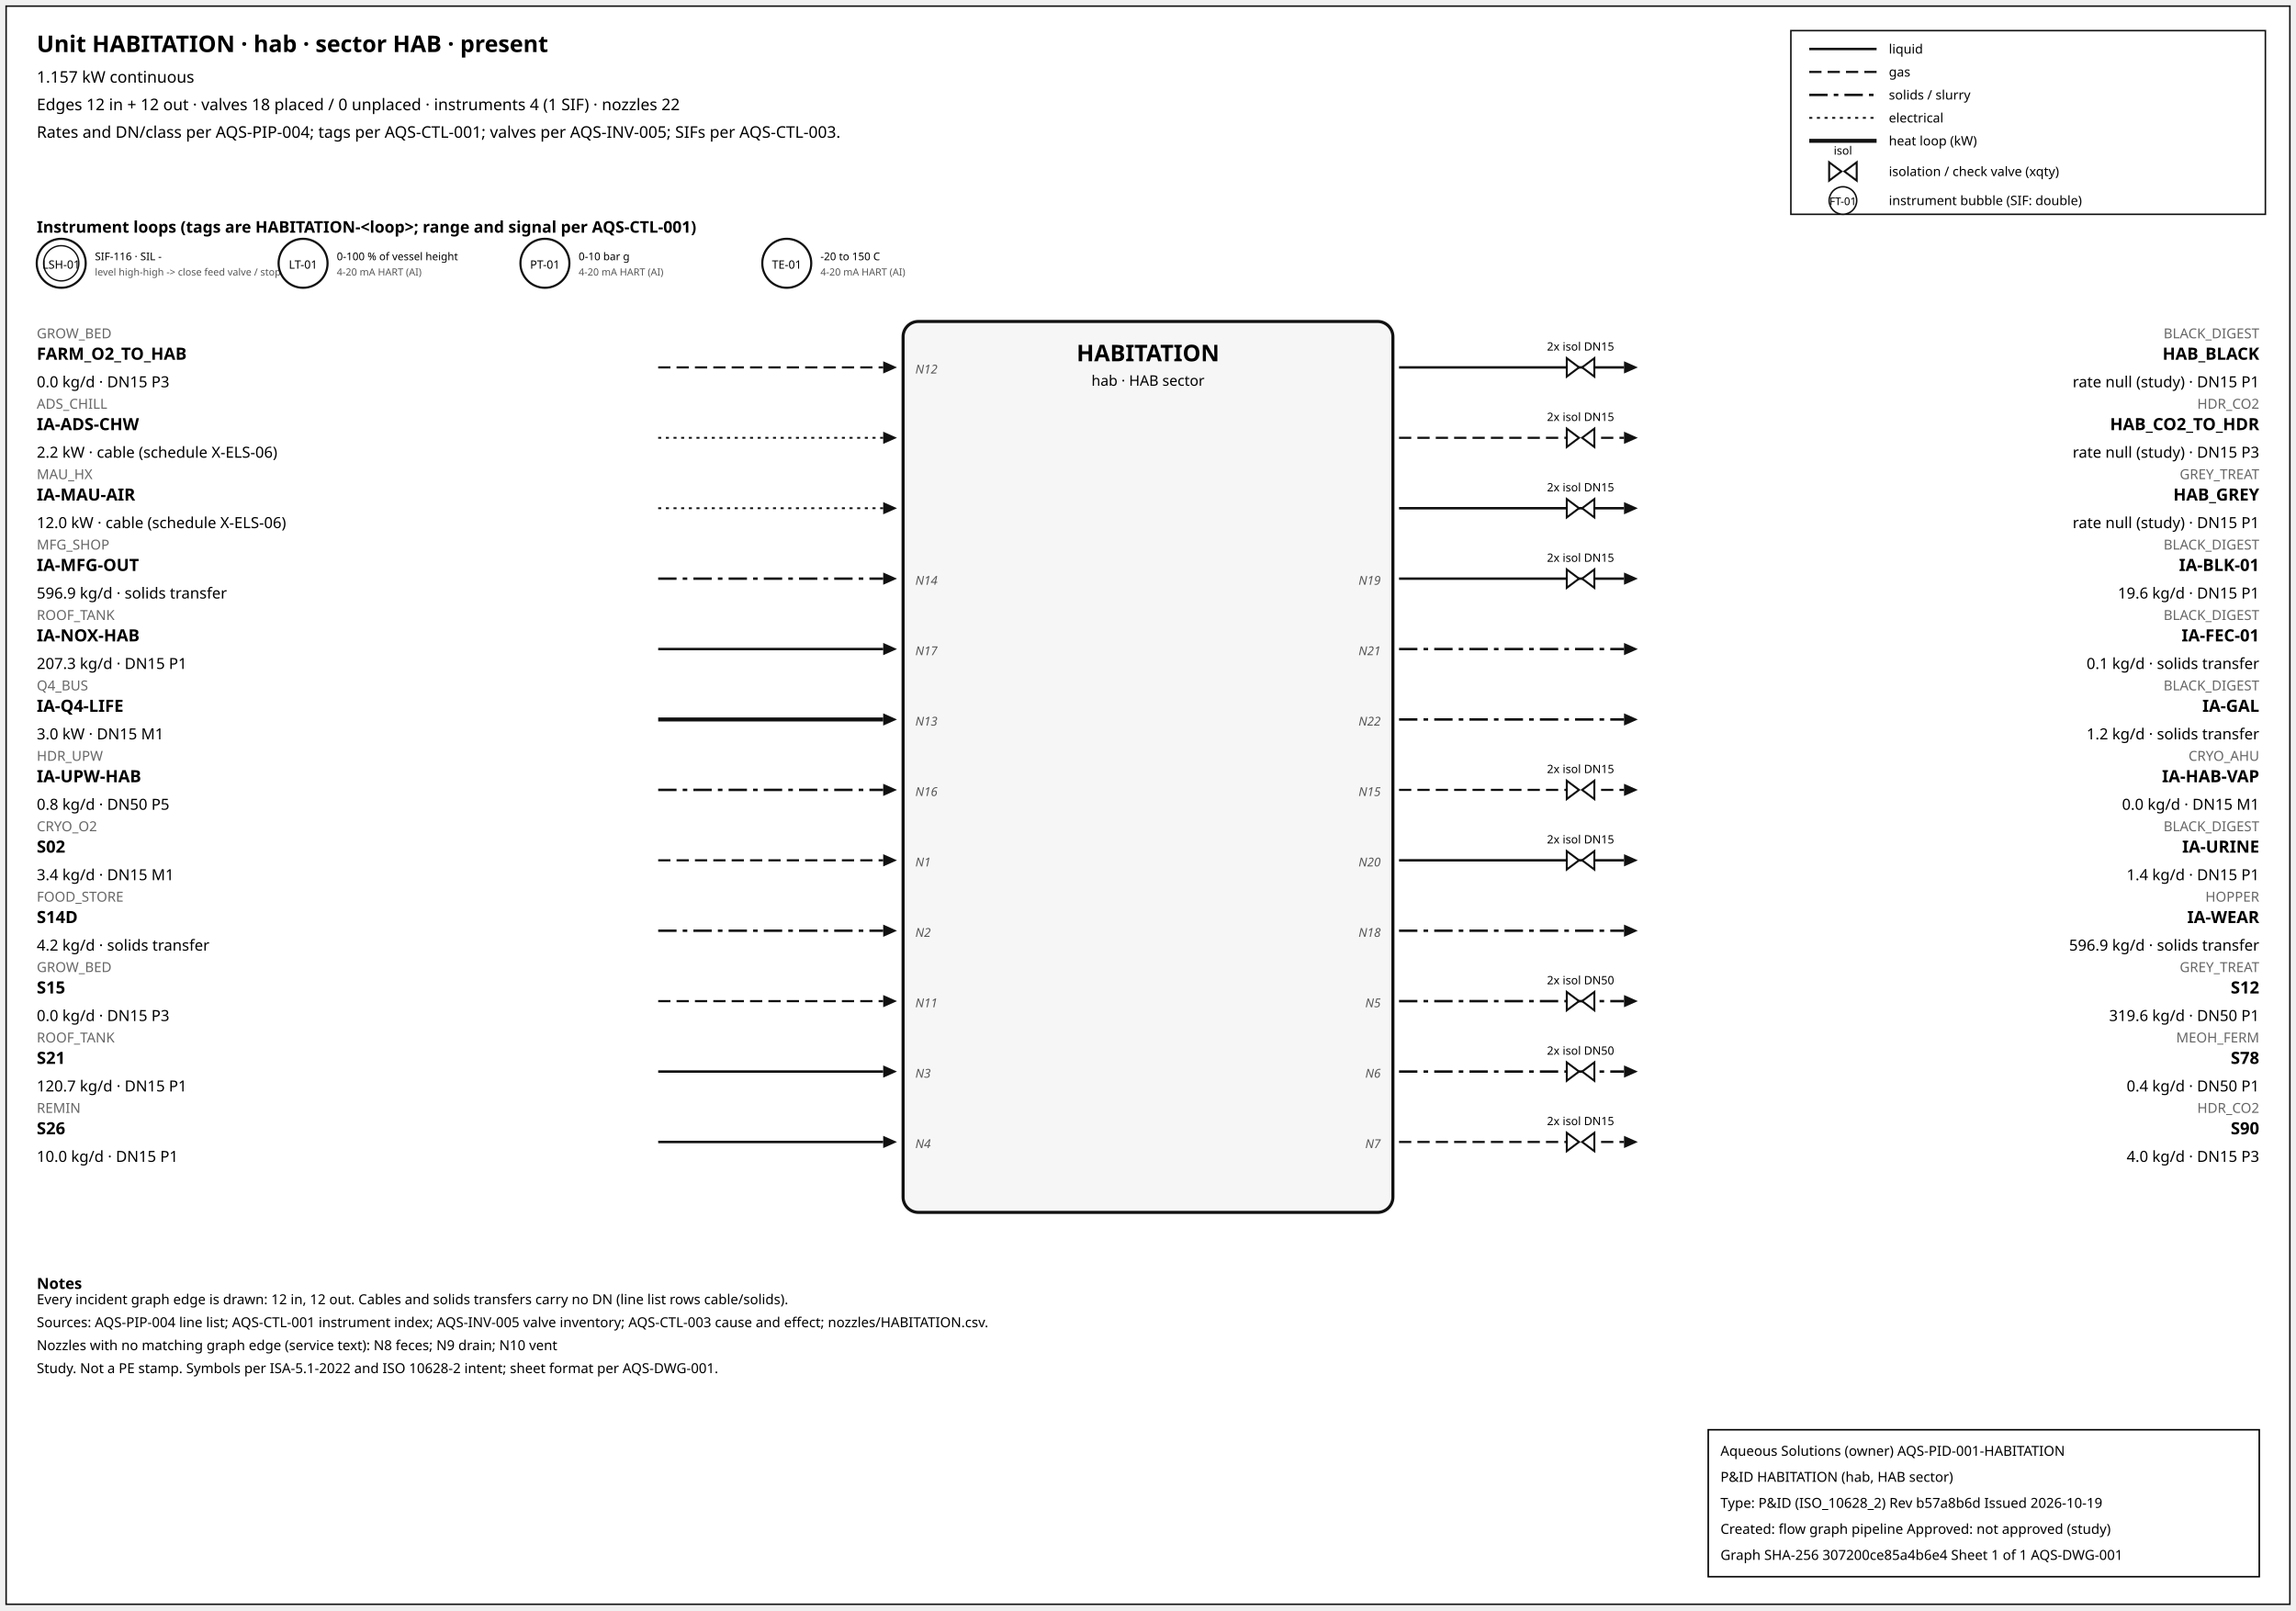
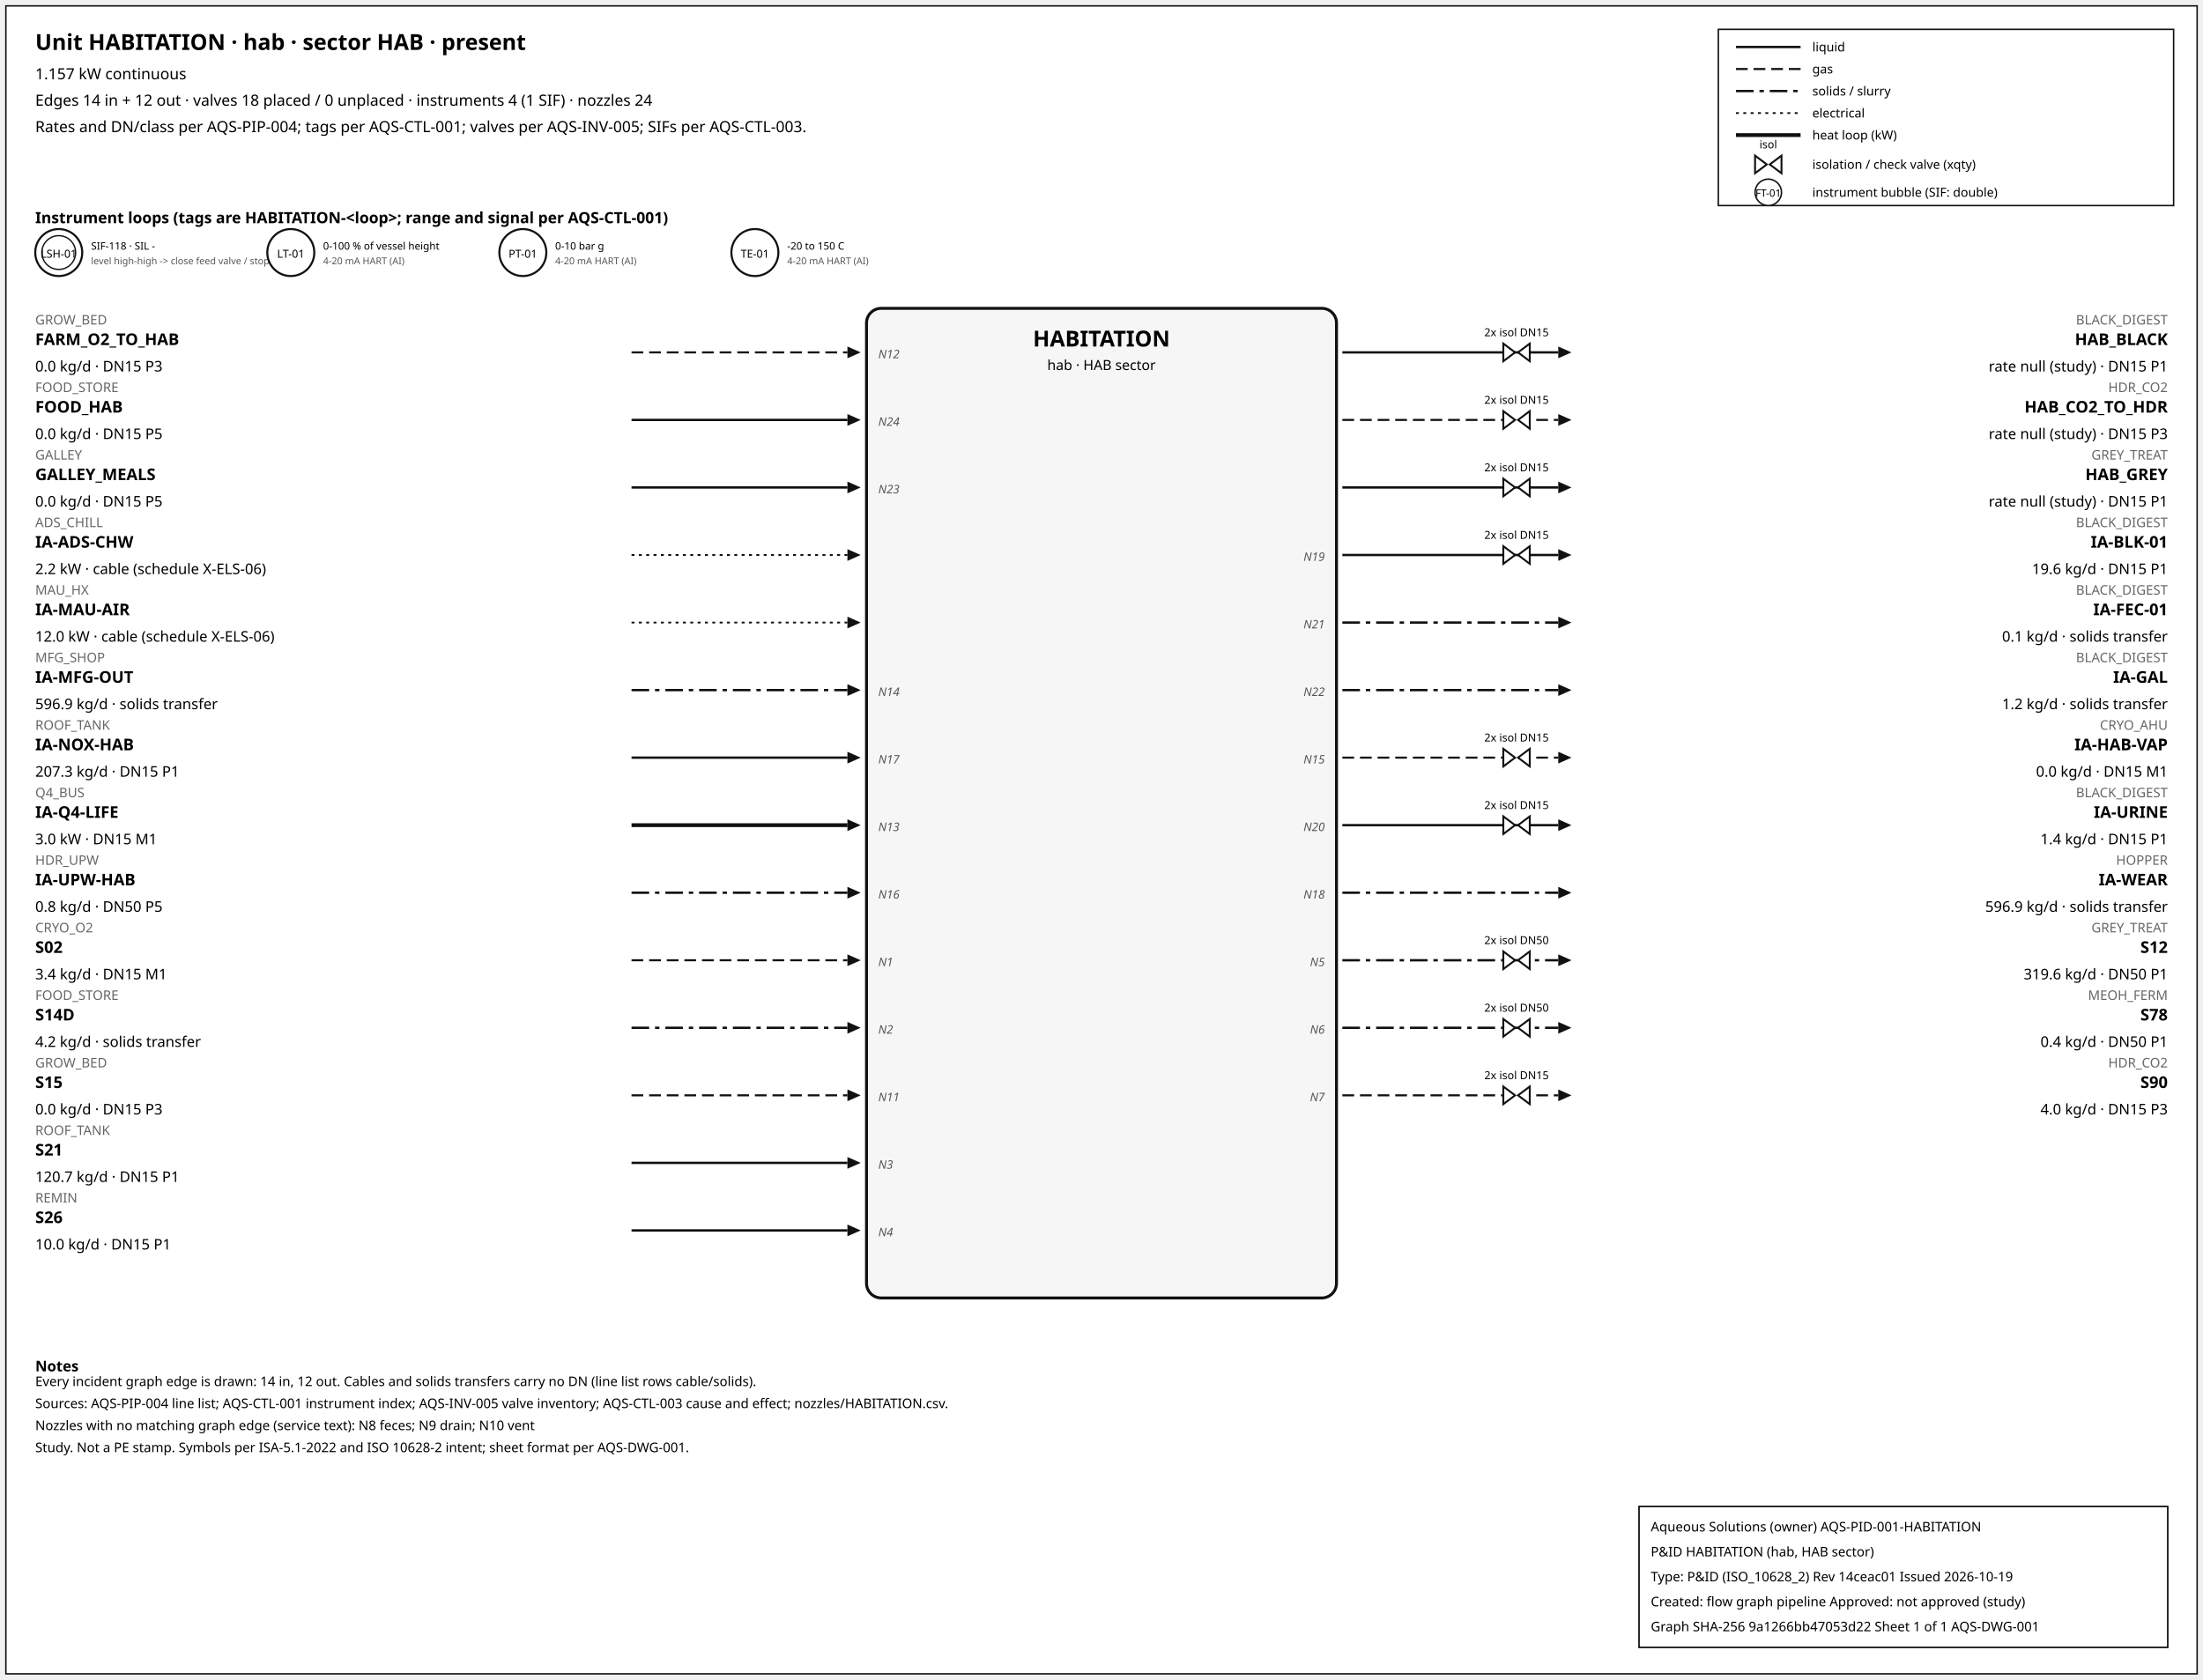
- <svg xmlns="http://www.w3.org/2000/svg" width="1500" height="1052" font-family="sans-serif">
-   <rect x="4" y="4" width="1492" height="1044" fill="white" stroke="#111" />
+ <svg xmlns="http://www.w3.org/2000/svg" width="1500" height="1144" font-family="sans-serif">
+   <rect x="4" y="4" width="1492" height="1136" fill="white" stroke="#111" />
  <text x="24" y="34" font-size="15" font-weight="600">Unit HABITATION · hab · sector HAB · present</text>
  <text x="24" y="54" font-size="10.5">1.157 kW continuous</text>
-   <text x="24" y="72" font-size="10.5">Edges 12 in + 12 out · valves 18 placed / 0 unplaced · instruments 4 (1 SIF) · nozzles 22</text>
+   <text x="24" y="72" font-size="10.5">Edges 14 in + 12 out · valves 18 placed / 0 unplaced · instruments 4 (1 SIF) · nozzles 24</text>
  <text x="24" y="90" font-size="10.5">Rates and DN/class per AQS-PIP-004; tags per AQS-CTL-001; valves per AQS-INV-005; SIFs per AQS-CTL-003.</text>
  <rect x="1170" y="20" width="310" height="120" fill="white" stroke="#111" />
  <line x1="1182" y1="32" x2="1226" y2="32" stroke="#111" stroke-width="1.6" />
  <text x="1234" y="35" font-size="8.5">liquid</text>
  <line x1="1182" y1="47" x2="1226" y2="47" stroke="#111" stroke-width="1.4" stroke-dasharray="8,4" />
  <text x="1234" y="50" font-size="8.5">gas</text>
  <line x1="1182" y1="62" x2="1226" y2="62" stroke="#111" stroke-width="1.6" stroke-dasharray="12,4,3,4" />
  <text x="1234" y="65" font-size="8.5">solids / slurry</text>
  <line x1="1182" y1="77" x2="1226" y2="77" stroke="#111" stroke-width="1.2" stroke-dasharray="2,3" />
  <text x="1234" y="80" font-size="8.5">electrical</text>
  <line x1="1182" y1="92" x2="1226" y2="92" stroke="#111" stroke-width="2.6" />
  <text x="1234" y="95" font-size="8.5">heat loop (kW)</text>
  <path d="M 1195.0,106 L 1203.0,112 L 1195.0,118 Z M 1213.0,106 L 1205.0,112 L 1213.0,118 Z" fill="white" stroke="#111" stroke-width="1.3" />
  <text x="1204.0" y="101.0" font-size="7.5" text-anchor="middle">isol</text>
  <text x="1234" y="115" font-size="8.5">isolation / check valve (xqty)</text>
  <circle cx="1204" cy="131" r="9" fill="white" stroke="#111" />
  <text x="1204" y="134" font-size="7" text-anchor="middle">FT-01</text>
  <text x="1234" y="134" font-size="8.5">instrument bubble (SIF: double)</text>
  <text x="24" y="152" font-size="10.5" font-weight="600">Instrument loops (tags are HABITATION-&lt;loop&gt;; range and signal per AQS-CTL-001)</text>
  <circle cx="40" cy="172" r="16" fill="white" stroke="#111" stroke-width="1.4" />
  <circle cx="40" cy="172" r="11.5" fill="none" stroke="#111" stroke-width="0.9" />
  <text x="40" y="175.5" font-size="7.5" text-anchor="middle">LSH-01</text>
-   <text x="62" y="170" font-size="7">SIF-116 · SIL -</text>
+   <text x="62" y="170" font-size="7">SIF-118 · SIL -</text>
  <text x="62" y="180" font-size="6.5" fill="#555">level high-high -&gt; close feed valve / stop f</text>
  <circle cx="198" cy="172" r="16" fill="white" stroke="#111" stroke-width="1.4" />
  <text x="198" y="175.5" font-size="7.5" text-anchor="middle">LT-01</text>
  <text x="220" y="170" font-size="7">0-100 % of vessel height</text>
  <text x="220" y="180" font-size="6.5" fill="#555">4-20 mA HART (AI)</text>
  <circle cx="356" cy="172" r="16" fill="white" stroke="#111" stroke-width="1.4" />
  <text x="356" y="175.5" font-size="7.5" text-anchor="middle">PT-01</text>
  <text x="378" y="170" font-size="7">0-10 bar g</text>
  <text x="378" y="180" font-size="6.5" fill="#555">4-20 mA HART (AI)</text>
  <circle cx="514" cy="172" r="16" fill="white" stroke="#111" stroke-width="1.4" />
  <text x="514" y="175.5" font-size="7.5" text-anchor="middle">TE-01</text>
  <text x="536" y="170" font-size="7">-20 to 150 C</text>
  <text x="536" y="180" font-size="6.5" fill="#555">4-20 mA HART (AI)</text>
-   <rect x="590" y="210" width="320" height="582" rx="10" fill="#f6f6f6" stroke="#111" stroke-width="2" />
+   <rect x="590" y="210" width="320" height="674" rx="10" fill="#f6f6f6" stroke="#111" stroke-width="2" />
  <text x="750.0" y="236" font-size="15" font-weight="700" text-anchor="middle">HABITATION</text>
  <text x="750.0" y="252" font-size="9.5" text-anchor="middle">hab · HAB sector</text>
  <line x1="430" y1="240" x2="577" y2="240" stroke="#111" stroke-width="1.4" stroke-dasharray="8,4" class="edge-in" />
  <polygon points="586,240 577,236 577,244" fill="#111" />
  <text x="24" y="221" font-size="9" fill="#666" text-anchor="start">GROW_BED</text>
  <text x="24" y="235" font-size="11" font-weight="600" text-anchor="start">FARM_O2_TO_HAB</text>
  <text x="24" y="253" font-size="10" text-anchor="start">0.0 kg/d · DN15 P3</text>
  <text x="598" y="244" font-size="8" font-style="italic" fill="#555" text-anchor="start">N12</text>
-   <line x1="430" y1="286" x2="577" y2="286" stroke="#111" stroke-width="1.2" stroke-dasharray="2,3" class="edge-in" />
+   <line x1="430" y1="286" x2="577" y2="286" stroke="#111" stroke-width="1.6" class="edge-in" />
  <polygon points="586,286 577,282 577,290" fill="#111" />
-   <text x="24" y="267" font-size="9" fill="#666" text-anchor="start">ADS_CHILL</text>
-   <text x="24" y="281" font-size="11" font-weight="600" text-anchor="start">IA-ADS-CHW</text>
-   <text x="24" y="299" font-size="10" text-anchor="start">2.2 kW · cable (schedule X-ELS-06)</text>
-   <line x1="430" y1="332" x2="577" y2="332" stroke="#111" stroke-width="1.2" stroke-dasharray="2,3" class="edge-in" />
+   <text x="24" y="267" font-size="9" fill="#666" text-anchor="start">FOOD_STORE</text>
+   <text x="24" y="281" font-size="11" font-weight="600" text-anchor="start">FOOD_HAB</text>
+   <text x="24" y="299" font-size="10" text-anchor="start">0.0 kg/d · DN15 P5</text>
+   <text x="598" y="290" font-size="8" font-style="italic" fill="#555" text-anchor="start">N24</text>
+   <line x1="430" y1="332" x2="577" y2="332" stroke="#111" stroke-width="1.6" class="edge-in" />
  <polygon points="586,332 577,328 577,336" fill="#111" />
-   <text x="24" y="313" font-size="9" fill="#666" text-anchor="start">MAU_HX</text>
-   <text x="24" y="327" font-size="11" font-weight="600" text-anchor="start">IA-MAU-AIR</text>
-   <text x="24" y="345" font-size="10" text-anchor="start">12.0 kW · cable (schedule X-ELS-06)</text>
-   <line x1="430" y1="378" x2="577" y2="378" stroke="#111" stroke-width="1.6" stroke-dasharray="12,4,3,4" class="edge-in" />
+   <text x="24" y="313" font-size="9" fill="#666" text-anchor="start">GALLEY</text>
+   <text x="24" y="327" font-size="11" font-weight="600" text-anchor="start">GALLEY_MEALS</text>
+   <text x="24" y="345" font-size="10" text-anchor="start">0.0 kg/d · DN15 P5</text>
+   <text x="598" y="336" font-size="8" font-style="italic" fill="#555" text-anchor="start">N23</text>
+   <line x1="430" y1="378" x2="577" y2="378" stroke="#111" stroke-width="1.2" stroke-dasharray="2,3" class="edge-in" />
  <polygon points="586,378 577,374 577,382" fill="#111" />
-   <text x="24" y="359" font-size="9" fill="#666" text-anchor="start">MFG_SHOP</text>
-   <text x="24" y="373" font-size="11" font-weight="600" text-anchor="start">IA-MFG-OUT</text>
-   <text x="24" y="391" font-size="10" text-anchor="start">596.9 kg/d · solids transfer</text>
-   <text x="598" y="382" font-size="8" font-style="italic" fill="#555" text-anchor="start">N14</text>
-   <line x1="430" y1="424" x2="577" y2="424" stroke="#111" stroke-width="1.6" class="edge-in" />
+   <text x="24" y="359" font-size="9" fill="#666" text-anchor="start">ADS_CHILL</text>
+   <text x="24" y="373" font-size="11" font-weight="600" text-anchor="start">IA-ADS-CHW</text>
+   <text x="24" y="391" font-size="10" text-anchor="start">2.2 kW · cable (schedule X-ELS-06)</text>
+   <line x1="430" y1="424" x2="577" y2="424" stroke="#111" stroke-width="1.2" stroke-dasharray="2,3" class="edge-in" />
  <polygon points="586,424 577,420 577,428" fill="#111" />
-   <text x="24" y="405" font-size="9" fill="#666" text-anchor="start">ROOF_TANK</text>
-   <text x="24" y="419" font-size="11" font-weight="600" text-anchor="start">IA-NOX-HAB</text>
-   <text x="24" y="437" font-size="10" text-anchor="start">207.3 kg/d · DN15 P1</text>
-   <text x="598" y="428" font-size="8" font-style="italic" fill="#555" text-anchor="start">N17</text>
-   <line x1="430" y1="470" x2="577" y2="470" stroke="#111" stroke-width="2.6" class="edge-in" />
+   <text x="24" y="405" font-size="9" fill="#666" text-anchor="start">MAU_HX</text>
+   <text x="24" y="419" font-size="11" font-weight="600" text-anchor="start">IA-MAU-AIR</text>
+   <text x="24" y="437" font-size="10" text-anchor="start">12.0 kW · cable (schedule X-ELS-06)</text>
+   <line x1="430" y1="470" x2="577" y2="470" stroke="#111" stroke-width="1.6" stroke-dasharray="12,4,3,4" class="edge-in" />
  <polygon points="586,470 577,466 577,474" fill="#111" />
-   <text x="24" y="451" font-size="9" fill="#666" text-anchor="start">Q4_BUS</text>
-   <text x="24" y="465" font-size="11" font-weight="600" text-anchor="start">IA-Q4-LIFE</text>
-   <text x="24" y="483" font-size="10" text-anchor="start">3.0 kW · DN15 M1</text>
-   <text x="598" y="474" font-size="8" font-style="italic" fill="#555" text-anchor="start">N13</text>
-   <line x1="430" y1="516" x2="577" y2="516" stroke="#111" stroke-width="1.6" stroke-dasharray="12,4,3,4" class="edge-in" />
+   <text x="24" y="451" font-size="9" fill="#666" text-anchor="start">MFG_SHOP</text>
+   <text x="24" y="465" font-size="11" font-weight="600" text-anchor="start">IA-MFG-OUT</text>
+   <text x="24" y="483" font-size="10" text-anchor="start">596.9 kg/d · solids transfer</text>
+   <text x="598" y="474" font-size="8" font-style="italic" fill="#555" text-anchor="start">N14</text>
+   <line x1="430" y1="516" x2="577" y2="516" stroke="#111" stroke-width="1.6" class="edge-in" />
  <polygon points="586,516 577,512 577,520" fill="#111" />
-   <text x="24" y="497" font-size="9" fill="#666" text-anchor="start">HDR_UPW</text>
-   <text x="24" y="511" font-size="11" font-weight="600" text-anchor="start">IA-UPW-HAB</text>
-   <text x="24" y="529" font-size="10" text-anchor="start">0.8 kg/d · DN50 P5</text>
-   <text x="598" y="520" font-size="8" font-style="italic" fill="#555" text-anchor="start">N16</text>
-   <line x1="430" y1="562" x2="577" y2="562" stroke="#111" stroke-width="1.4" stroke-dasharray="8,4" class="edge-in" />
+   <text x="24" y="497" font-size="9" fill="#666" text-anchor="start">ROOF_TANK</text>
+   <text x="24" y="511" font-size="11" font-weight="600" text-anchor="start">IA-NOX-HAB</text>
+   <text x="24" y="529" font-size="10" text-anchor="start">207.3 kg/d · DN15 P1</text>
+   <text x="598" y="520" font-size="8" font-style="italic" fill="#555" text-anchor="start">N17</text>
+   <line x1="430" y1="562" x2="577" y2="562" stroke="#111" stroke-width="2.6" class="edge-in" />
  <polygon points="586,562 577,558 577,566" fill="#111" />
-   <text x="24" y="543" font-size="9" fill="#666" text-anchor="start">CRYO_O2</text>
-   <text x="24" y="557" font-size="11" font-weight="600" text-anchor="start">S02</text>
-   <text x="24" y="575" font-size="10" text-anchor="start">3.4 kg/d · DN15 M1</text>
-   <text x="598" y="566" font-size="8" font-style="italic" fill="#555" text-anchor="start">N1</text>
+   <text x="24" y="543" font-size="9" fill="#666" text-anchor="start">Q4_BUS</text>
+   <text x="24" y="557" font-size="11" font-weight="600" text-anchor="start">IA-Q4-LIFE</text>
+   <text x="24" y="575" font-size="10" text-anchor="start">3.0 kW · DN15 M1</text>
+   <text x="598" y="566" font-size="8" font-style="italic" fill="#555" text-anchor="start">N13</text>
  <line x1="430" y1="608" x2="577" y2="608" stroke="#111" stroke-width="1.6" stroke-dasharray="12,4,3,4" class="edge-in" />
  <polygon points="586,608 577,604 577,612" fill="#111" />
-   <text x="24" y="589" font-size="9" fill="#666" text-anchor="start">FOOD_STORE</text>
-   <text x="24" y="603" font-size="11" font-weight="600" text-anchor="start">S14D</text>
-   <text x="24" y="621" font-size="10" text-anchor="start">4.2 kg/d · solids transfer</text>
-   <text x="598" y="612" font-size="8" font-style="italic" fill="#555" text-anchor="start">N2</text>
+   <text x="24" y="589" font-size="9" fill="#666" text-anchor="start">HDR_UPW</text>
+   <text x="24" y="603" font-size="11" font-weight="600" text-anchor="start">IA-UPW-HAB</text>
+   <text x="24" y="621" font-size="10" text-anchor="start">0.8 kg/d · DN50 P5</text>
+   <text x="598" y="612" font-size="8" font-style="italic" fill="#555" text-anchor="start">N16</text>
  <line x1="430" y1="654" x2="577" y2="654" stroke="#111" stroke-width="1.4" stroke-dasharray="8,4" class="edge-in" />
  <polygon points="586,654 577,650 577,658" fill="#111" />
-   <text x="24" y="635" font-size="9" fill="#666" text-anchor="start">GROW_BED</text>
-   <text x="24" y="649" font-size="11" font-weight="600" text-anchor="start">S15</text>
-   <text x="24" y="667" font-size="10" text-anchor="start">0.0 kg/d · DN15 P3</text>
-   <text x="598" y="658" font-size="8" font-style="italic" fill="#555" text-anchor="start">N11</text>
-   <line x1="430" y1="700" x2="577" y2="700" stroke="#111" stroke-width="1.6" class="edge-in" />
+   <text x="24" y="635" font-size="9" fill="#666" text-anchor="start">CRYO_O2</text>
+   <text x="24" y="649" font-size="11" font-weight="600" text-anchor="start">S02</text>
+   <text x="24" y="667" font-size="10" text-anchor="start">3.4 kg/d · DN15 M1</text>
+   <text x="598" y="658" font-size="8" font-style="italic" fill="#555" text-anchor="start">N1</text>
+   <line x1="430" y1="700" x2="577" y2="700" stroke="#111" stroke-width="1.6" stroke-dasharray="12,4,3,4" class="edge-in" />
  <polygon points="586,700 577,696 577,704" fill="#111" />
-   <text x="24" y="681" font-size="9" fill="#666" text-anchor="start">ROOF_TANK</text>
-   <text x="24" y="695" font-size="11" font-weight="600" text-anchor="start">S21</text>
-   <text x="24" y="713" font-size="10" text-anchor="start">120.7 kg/d · DN15 P1</text>
-   <text x="598" y="704" font-size="8" font-style="italic" fill="#555" text-anchor="start">N3</text>
-   <line x1="430" y1="746" x2="577" y2="746" stroke="#111" stroke-width="1.6" class="edge-in" />
+   <text x="24" y="681" font-size="9" fill="#666" text-anchor="start">FOOD_STORE</text>
+   <text x="24" y="695" font-size="11" font-weight="600" text-anchor="start">S14D</text>
+   <text x="24" y="713" font-size="10" text-anchor="start">4.2 kg/d · solids transfer</text>
+   <text x="598" y="704" font-size="8" font-style="italic" fill="#555" text-anchor="start">N2</text>
+   <line x1="430" y1="746" x2="577" y2="746" stroke="#111" stroke-width="1.4" stroke-dasharray="8,4" class="edge-in" />
  <polygon points="586,746 577,742 577,750" fill="#111" />
-   <text x="24" y="727" font-size="9" fill="#666" text-anchor="start">REMIN</text>
-   <text x="24" y="741" font-size="11" font-weight="600" text-anchor="start">S26</text>
-   <text x="24" y="759" font-size="10" text-anchor="start">10.0 kg/d · DN15 P1</text>
-   <text x="598" y="750" font-size="8" font-style="italic" fill="#555" text-anchor="start">N4</text>
+   <text x="24" y="727" font-size="9" fill="#666" text-anchor="start">GROW_BED</text>
+   <text x="24" y="741" font-size="11" font-weight="600" text-anchor="start">S15</text>
+   <text x="24" y="759" font-size="10" text-anchor="start">0.0 kg/d · DN15 P3</text>
+   <text x="598" y="750" font-size="8" font-style="italic" fill="#555" text-anchor="start">N11</text>
+   <line x1="430" y1="792" x2="577" y2="792" stroke="#111" stroke-width="1.6" class="edge-in" />
+   <polygon points="586,792 577,788 577,796" fill="#111" />
+   <text x="24" y="773" font-size="9" fill="#666" text-anchor="start">ROOF_TANK</text>
+   <text x="24" y="787" font-size="11" font-weight="600" text-anchor="start">S21</text>
+   <text x="24" y="805" font-size="10" text-anchor="start">120.7 kg/d · DN15 P1</text>
+   <text x="598" y="796" font-size="8" font-style="italic" fill="#555" text-anchor="start">N3</text>
+   <line x1="430" y1="838" x2="577" y2="838" stroke="#111" stroke-width="1.6" class="edge-in" />
+   <polygon points="586,838 577,834 577,842" fill="#111" />
+   <text x="24" y="819" font-size="9" fill="#666" text-anchor="start">REMIN</text>
+   <text x="24" y="833" font-size="11" font-weight="600" text-anchor="start">S26</text>
+   <text x="24" y="851" font-size="10" text-anchor="start">10.0 kg/d · DN15 P1</text>
+   <text x="598" y="842" font-size="8" font-style="italic" fill="#555" text-anchor="start">N4</text>
  <line x1="914" y1="240" x2="1061" y2="240" stroke="#111" stroke-width="1.6" class="edge-out" />
  <polygon points="1070,240 1061,236 1061,244" fill="#111" />
  <text x="1476" y="221" font-size="9" fill="#666" text-anchor="end">BLACK_DIGEST</text>
  <text x="1476" y="235" font-size="11" font-weight="600" text-anchor="end">HAB_BLACK</text>
  <text x="1476" y="253" font-size="10" text-anchor="end">rate null (study) · DN15 P1</text>
  <path d="M 1023.6,234 L 1031.6,240 L 1023.6,246 Z M 1041.6,234 L 1033.6,240 L 1041.6,246 Z" fill="white" stroke="#111" stroke-width="1.3" />
  <text x="1032.6" y="229.0" font-size="7.5" text-anchor="middle">2x isol DN15</text>
  <line x1="914" y1="286" x2="1061" y2="286" stroke="#111" stroke-width="1.4" stroke-dasharray="8,4" class="edge-out" />
  <polygon points="1070,286 1061,282 1061,290" fill="#111" />
  <text x="1476" y="267" font-size="9" fill="#666" text-anchor="end">HDR_CO2</text>
  <text x="1476" y="281" font-size="11" font-weight="600" text-anchor="end">HAB_CO2_TO_HDR</text>
  <text x="1476" y="299" font-size="10" text-anchor="end">rate null (study) · DN15 P3</text>
  <path d="M 1023.6,280 L 1031.6,286 L 1023.6,292 Z M 1041.6,280 L 1033.6,286 L 1041.6,292 Z" fill="white" stroke="#111" stroke-width="1.3" />
  <text x="1032.6" y="275.0" font-size="7.5" text-anchor="middle">2x isol DN15</text>
  <line x1="914" y1="332" x2="1061" y2="332" stroke="#111" stroke-width="1.6" class="edge-out" />
  <polygon points="1070,332 1061,328 1061,336" fill="#111" />
  <text x="1476" y="313" font-size="9" fill="#666" text-anchor="end">GREY_TREAT</text>
  <text x="1476" y="327" font-size="11" font-weight="600" text-anchor="end">HAB_GREY</text>
  <text x="1476" y="345" font-size="10" text-anchor="end">rate null (study) · DN15 P1</text>
  <path d="M 1023.6,326 L 1031.6,332 L 1023.6,338 Z M 1041.6,326 L 1033.6,332 L 1041.6,338 Z" fill="white" stroke="#111" stroke-width="1.3" />
  <text x="1032.6" y="321.0" font-size="7.5" text-anchor="middle">2x isol DN15</text>
  <line x1="914" y1="378" x2="1061" y2="378" stroke="#111" stroke-width="1.6" class="edge-out" />
  <polygon points="1070,378 1061,374 1061,382" fill="#111" />
  <text x="1476" y="359" font-size="9" fill="#666" text-anchor="end">BLACK_DIGEST</text>
  <text x="1476" y="373" font-size="11" font-weight="600" text-anchor="end">IA-BLK-01</text>
  <text x="1476" y="391" font-size="10" text-anchor="end">19.6 kg/d · DN15 P1</text>
  <text x="902" y="382" font-size="8" font-style="italic" fill="#555" text-anchor="end">N19</text>
  <path d="M 1023.6,372 L 1031.6,378 L 1023.6,384 Z M 1041.6,372 L 1033.6,378 L 1041.6,384 Z" fill="white" stroke="#111" stroke-width="1.3" />
  <text x="1032.6" y="367.0" font-size="7.5" text-anchor="middle">2x isol DN15</text>
  <line x1="914" y1="424" x2="1061" y2="424" stroke="#111" stroke-width="1.6" stroke-dasharray="12,4,3,4" class="edge-out" />
  <polygon points="1070,424 1061,420 1061,428" fill="#111" />
  <text x="1476" y="405" font-size="9" fill="#666" text-anchor="end">BLACK_DIGEST</text>
  <text x="1476" y="419" font-size="11" font-weight="600" text-anchor="end">IA-FEC-01</text>
  <text x="1476" y="437" font-size="10" text-anchor="end">0.1 kg/d · solids transfer</text>
  <text x="902" y="428" font-size="8" font-style="italic" fill="#555" text-anchor="end">N21</text>
  <line x1="914" y1="470" x2="1061" y2="470" stroke="#111" stroke-width="1.6" stroke-dasharray="12,4,3,4" class="edge-out" />
  <polygon points="1070,470 1061,466 1061,474" fill="#111" />
  <text x="1476" y="451" font-size="9" fill="#666" text-anchor="end">BLACK_DIGEST</text>
  <text x="1476" y="465" font-size="11" font-weight="600" text-anchor="end">IA-GAL</text>
  <text x="1476" y="483" font-size="10" text-anchor="end">1.2 kg/d · solids transfer</text>
  <text x="902" y="474" font-size="8" font-style="italic" fill="#555" text-anchor="end">N22</text>
  <line x1="914" y1="516" x2="1061" y2="516" stroke="#111" stroke-width="1.4" stroke-dasharray="8,4" class="edge-out" />
  <polygon points="1070,516 1061,512 1061,520" fill="#111" />
  <text x="1476" y="497" font-size="9" fill="#666" text-anchor="end">CRYO_AHU</text>
  <text x="1476" y="511" font-size="11" font-weight="600" text-anchor="end">IA-HAB-VAP</text>
  <text x="1476" y="529" font-size="10" text-anchor="end">0.0 kg/d · DN15 M1</text>
  <text x="902" y="520" font-size="8" font-style="italic" fill="#555" text-anchor="end">N15</text>
  <path d="M 1023.6,510 L 1031.6,516 L 1023.6,522 Z M 1041.6,510 L 1033.6,516 L 1041.6,522 Z" fill="white" stroke="#111" stroke-width="1.3" />
  <text x="1032.6" y="505.0" font-size="7.5" text-anchor="middle">2x isol DN15</text>
  <line x1="914" y1="562" x2="1061" y2="562" stroke="#111" stroke-width="1.6" class="edge-out" />
  <polygon points="1070,562 1061,558 1061,566" fill="#111" />
  <text x="1476" y="543" font-size="9" fill="#666" text-anchor="end">BLACK_DIGEST</text>
  <text x="1476" y="557" font-size="11" font-weight="600" text-anchor="end">IA-URINE</text>
  <text x="1476" y="575" font-size="10" text-anchor="end">1.4 kg/d · DN15 P1</text>
  <text x="902" y="566" font-size="8" font-style="italic" fill="#555" text-anchor="end">N20</text>
  <path d="M 1023.6,556 L 1031.6,562 L 1023.6,568 Z M 1041.6,556 L 1033.6,562 L 1041.6,568 Z" fill="white" stroke="#111" stroke-width="1.3" />
  <text x="1032.6" y="551.0" font-size="7.5" text-anchor="middle">2x isol DN15</text>
  <line x1="914" y1="608" x2="1061" y2="608" stroke="#111" stroke-width="1.6" stroke-dasharray="12,4,3,4" class="edge-out" />
  <polygon points="1070,608 1061,604 1061,612" fill="#111" />
  <text x="1476" y="589" font-size="9" fill="#666" text-anchor="end">HOPPER</text>
  <text x="1476" y="603" font-size="11" font-weight="600" text-anchor="end">IA-WEAR</text>
  <text x="1476" y="621" font-size="10" text-anchor="end">596.9 kg/d · solids transfer</text>
  <text x="902" y="612" font-size="8" font-style="italic" fill="#555" text-anchor="end">N18</text>
  <line x1="914" y1="654" x2="1061" y2="654" stroke="#111" stroke-width="1.6" stroke-dasharray="12,4,3,4" class="edge-out" />
  <polygon points="1070,654 1061,650 1061,658" fill="#111" />
  <text x="1476" y="635" font-size="9" fill="#666" text-anchor="end">GREY_TREAT</text>
  <text x="1476" y="649" font-size="11" font-weight="600" text-anchor="end">S12</text>
  <text x="1476" y="667" font-size="10" text-anchor="end">319.6 kg/d · DN50 P1</text>
  <text x="902" y="658" font-size="8" font-style="italic" fill="#555" text-anchor="end">N5</text>
  <path d="M 1023.6,648 L 1031.6,654 L 1023.6,660 Z M 1041.6,648 L 1033.6,654 L 1041.6,660 Z" fill="white" stroke="#111" stroke-width="1.3" />
  <text x="1032.6" y="643.0" font-size="7.5" text-anchor="middle">2x isol DN50</text>
  <line x1="914" y1="700" x2="1061" y2="700" stroke="#111" stroke-width="1.6" stroke-dasharray="12,4,3,4" class="edge-out" />
  <polygon points="1070,700 1061,696 1061,704" fill="#111" />
  <text x="1476" y="681" font-size="9" fill="#666" text-anchor="end">MEOH_FERM</text>
  <text x="1476" y="695" font-size="11" font-weight="600" text-anchor="end">S78</text>
  <text x="1476" y="713" font-size="10" text-anchor="end">0.4 kg/d · DN50 P1</text>
  <text x="902" y="704" font-size="8" font-style="italic" fill="#555" text-anchor="end">N6</text>
  <path d="M 1023.6,694 L 1031.6,700 L 1023.6,706 Z M 1041.6,694 L 1033.6,700 L 1041.6,706 Z" fill="white" stroke="#111" stroke-width="1.3" />
  <text x="1032.6" y="689.0" font-size="7.5" text-anchor="middle">2x isol DN50</text>
  <line x1="914" y1="746" x2="1061" y2="746" stroke="#111" stroke-width="1.4" stroke-dasharray="8,4" class="edge-out" />
  <polygon points="1070,746 1061,742 1061,750" fill="#111" />
  <text x="1476" y="727" font-size="9" fill="#666" text-anchor="end">HDR_CO2</text>
  <text x="1476" y="741" font-size="11" font-weight="600" text-anchor="end">S90</text>
  <text x="1476" y="759" font-size="10" text-anchor="end">4.0 kg/d · DN15 P3</text>
  <text x="902" y="750" font-size="8" font-style="italic" fill="#555" text-anchor="end">N7</text>
  <path d="M 1023.6,740 L 1031.6,746 L 1023.6,752 Z M 1041.6,740 L 1033.6,746 L 1041.6,752 Z" fill="white" stroke="#111" stroke-width="1.3" />
  <text x="1032.6" y="735.0" font-size="7.5" text-anchor="middle">2x isol DN15</text>
-   <text x="24" y="842" font-size="10" font-weight="600">Notes</text>
-   <text x="24" y="852" font-size="9">Every incident graph edge is drawn: 12 in, 12 out. Cables and solids transfers carry no DN (line list rows cable/solids).</text>
-   <text x="24" y="867" font-size="9">Sources: AQS-PIP-004 line list; AQS-CTL-001 instrument index; AQS-INV-005 valve inventory; AQS-CTL-003 cause and effect; nozzles/HABITATION.csv.</text>
-   <text x="24" y="882" font-size="9">Nozzles with no matching graph edge (service text): N8 feces; N9 drain; N10 vent</text>
-   <text x="24" y="897" font-size="9">Study. Not a PE stamp. Symbols per ISA-5.1-2022 and ISO 10628-2 intent; sheet format per AQS-DWG-001.</text>
+   <text x="24" y="934" font-size="10" font-weight="600">Notes</text>
+   <text x="24" y="944" font-size="9">Every incident graph edge is drawn: 14 in, 12 out. Cables and solids transfers carry no DN (line list rows cable/solids).</text>
+   <text x="24" y="959" font-size="9">Sources: AQS-PIP-004 line list; AQS-CTL-001 instrument index; AQS-INV-005 valve inventory; AQS-CTL-003 cause and effect; nozzles/HABITATION.csv.</text>
+   <text x="24" y="974" font-size="9">Nozzles with no matching graph edge (service text): N8 feces; N9 drain; N10 vent</text>
+   <text x="24" y="989" font-size="9">Study. Not a PE stamp. Symbols per ISA-5.1-2022 and ISO 10628-2 intent; sheet format per AQS-DWG-001.</text>
  <g id="aqs-title-block">
-     <rect x="1116" y="934" width="360" height="96" fill="white" stroke="black" stroke-width="1" />
-     <text x="1124" y="951" font-size="9">Aqueous Solutions (owner)   AQS-PID-001-HABITATION</text>
-     <text x="1124" y="968" font-size="9">P&amp;ID HABITATION (hab, HAB sector)</text>
-     <text x="1124" y="985" font-size="9">Type: P&amp;ID (ISO_10628_2)   Rev b57a8b6d   Issued 2026-10-19</text>
-     <text x="1124" y="1002" font-size="9">Created: flow graph pipeline   Approved: not approved (study)</text>
-     <text x="1124" y="1019" font-size="9">Graph SHA-256 307200ce85a4b6e4   Sheet 1 of 1   AQS-DWG-001</text>
+     <rect x="1116" y="1026" width="360" height="96" fill="white" stroke="black" stroke-width="1" />
+     <text x="1124" y="1043" font-size="9">Aqueous Solutions (owner)   AQS-PID-001-HABITATION</text>
+     <text x="1124" y="1060" font-size="9">P&amp;ID HABITATION (hab, HAB sector)</text>
+     <text x="1124" y="1077" font-size="9">Type: P&amp;ID (ISO_10628_2)   Rev 14ceac01   Issued 2026-10-19</text>
+     <text x="1124" y="1094" font-size="9">Created: flow graph pipeline   Approved: not approved (study)</text>
+     <text x="1124" y="1111" font-size="9">Graph SHA-256 9a1266bb47053d22   Sheet 1 of 1   AQS-DWG-001</text>
  </g>
</svg>
